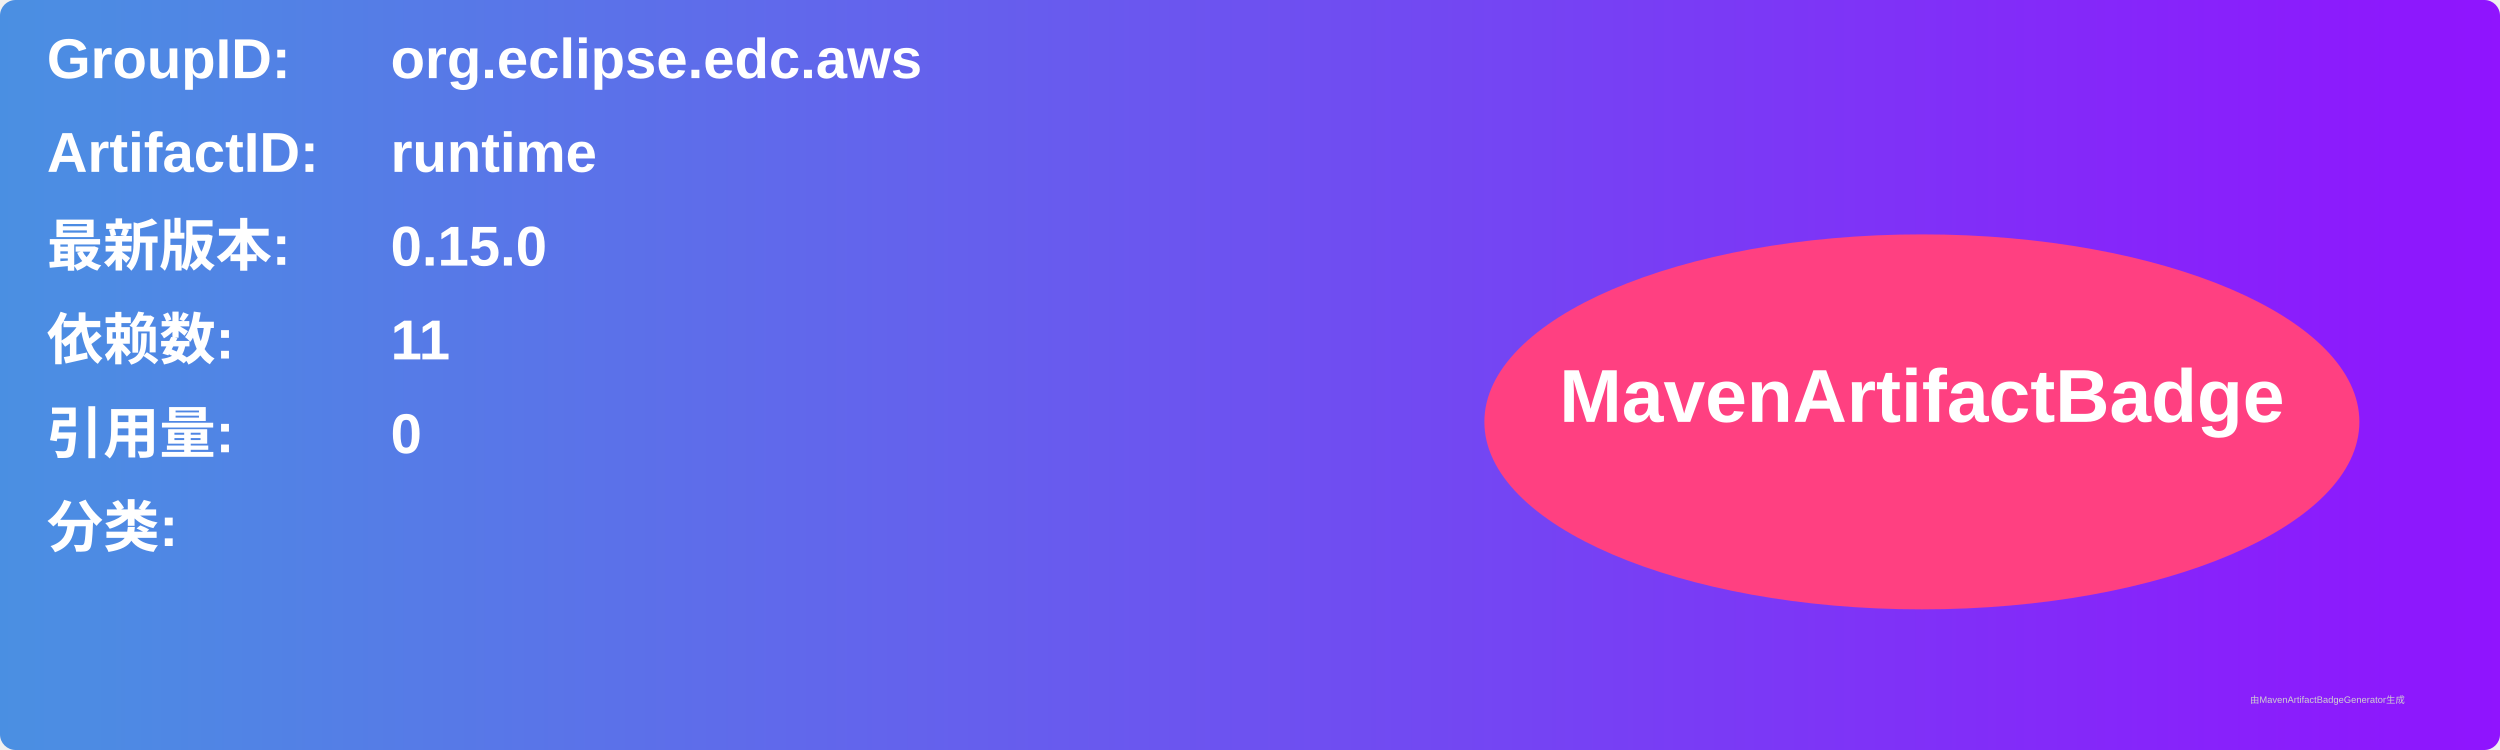
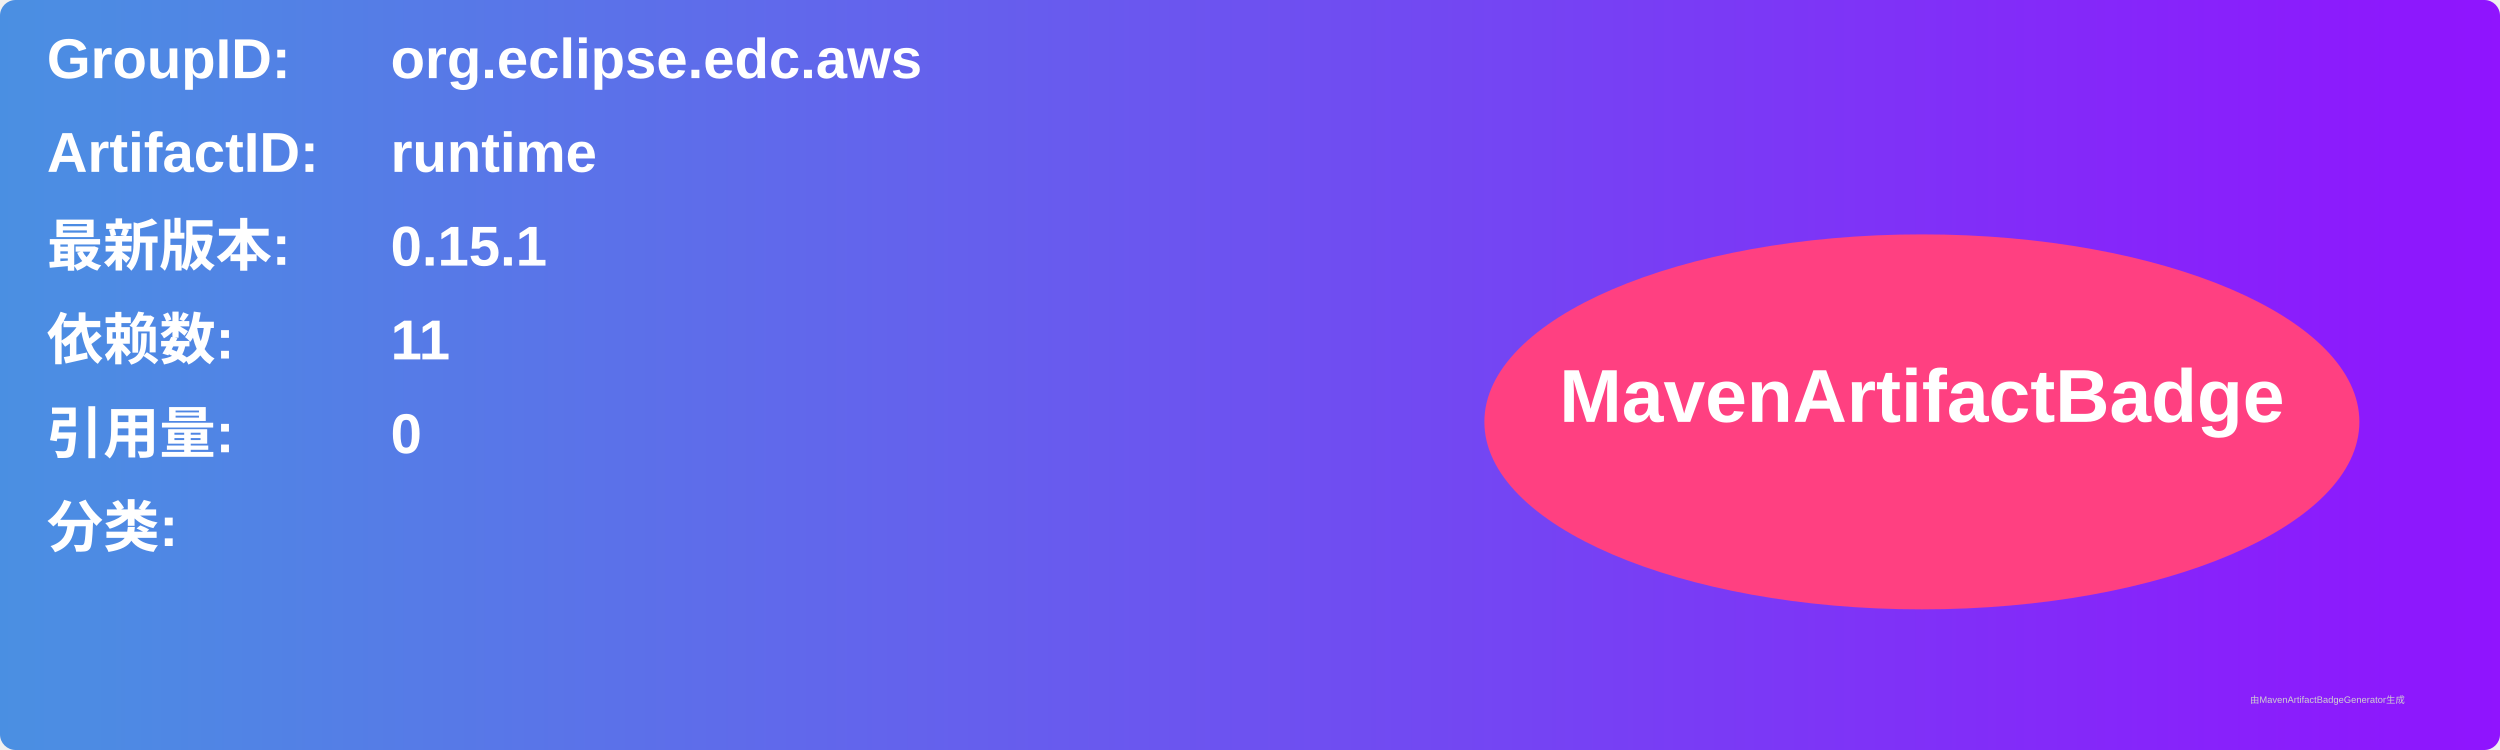
<svg xmlns="http://www.w3.org/2000/svg" width="800" height="240" viewBox="0 0 800 240">
  <linearGradient id="grad" x1="0%" y1="0%" x2="100%" y2="0%">
    <stop offset="0%" stop-color="#4a90e2" />
    <stop offset="100%" stop-color="#9013fe" />
  </linearGradient>
  <rect width="100%" height="100%" rx="5" ry="5" fill="url(#grad)" />
  <g transform="translate(15, 15)">
    <text x="0" y="10" font-family="Arial" font-size="18" fill="white" font-weight="bold" width="260">GroupID:</text>
    <text x="110" y="10" font-family="Arial" font-size="18" fill="white" font-weight="bold" width="460">org.eclipse.edc.aws</text>
    <text x="0" y="40" font-family="Arial" font-size="18" fill="white" font-weight="bold" width="260">ArtifactID:</text>
    <text x="110" y="40" font-family="Arial" font-size="18" fill="white" font-weight="bold" width="460">runtime</text>
    <text x="0" y="70" font-family="Arial" font-size="18" fill="white" font-weight="bold">最新版本:</text>
    <text x="110" y="70" font-family="Arial" font-size="18" fill="white" font-weight="bold">
-       <tspan font-weight="bold">0.15.0</tspan>
+       <tspan font-weight="bold">0.15.1</tspan>
    </text>
    <text x="0" y="100" font-family="Arial" font-size="18" fill="white" font-weight="bold">依赖数: </text>
    <text x="110" y="100" font-family="Arial" font-size="18" fill="white">
      <tspan font-weight="bold">11</tspan>
    </text>
    <text x="0" y="130" font-family="Arial" font-size="18" fill="white" font-weight="bold">引用量: </text>
    <text x="110" y="130" font-family="Arial" font-size="18" fill="white">
      <tspan font-weight="bold">0</tspan>
    </text>
    <text x="0" y="160" font-family="Arial" font-size="18" fill="white" font-weight="bold">分类:</text>
    <text x="10" y="190" font-family="Arial" font-size="10" fill="white">
      <tspan font-weight="bold" />
    </text>
    <ellipse cx="600" cy="120" rx="140" ry="60" fill="#ff4081" />
    <text x="600" y="120" text-anchor="middle" font-family="Arial" font-size="24" fill="white" font-weight="bold">MavenArtifactBadge</text>
  </g>
  <text x="720" y="225" font-family="Arial" font-size="3" fill="#d0d0d0">由MavenArtifactBadgeGenerator生成</text>
</svg>
